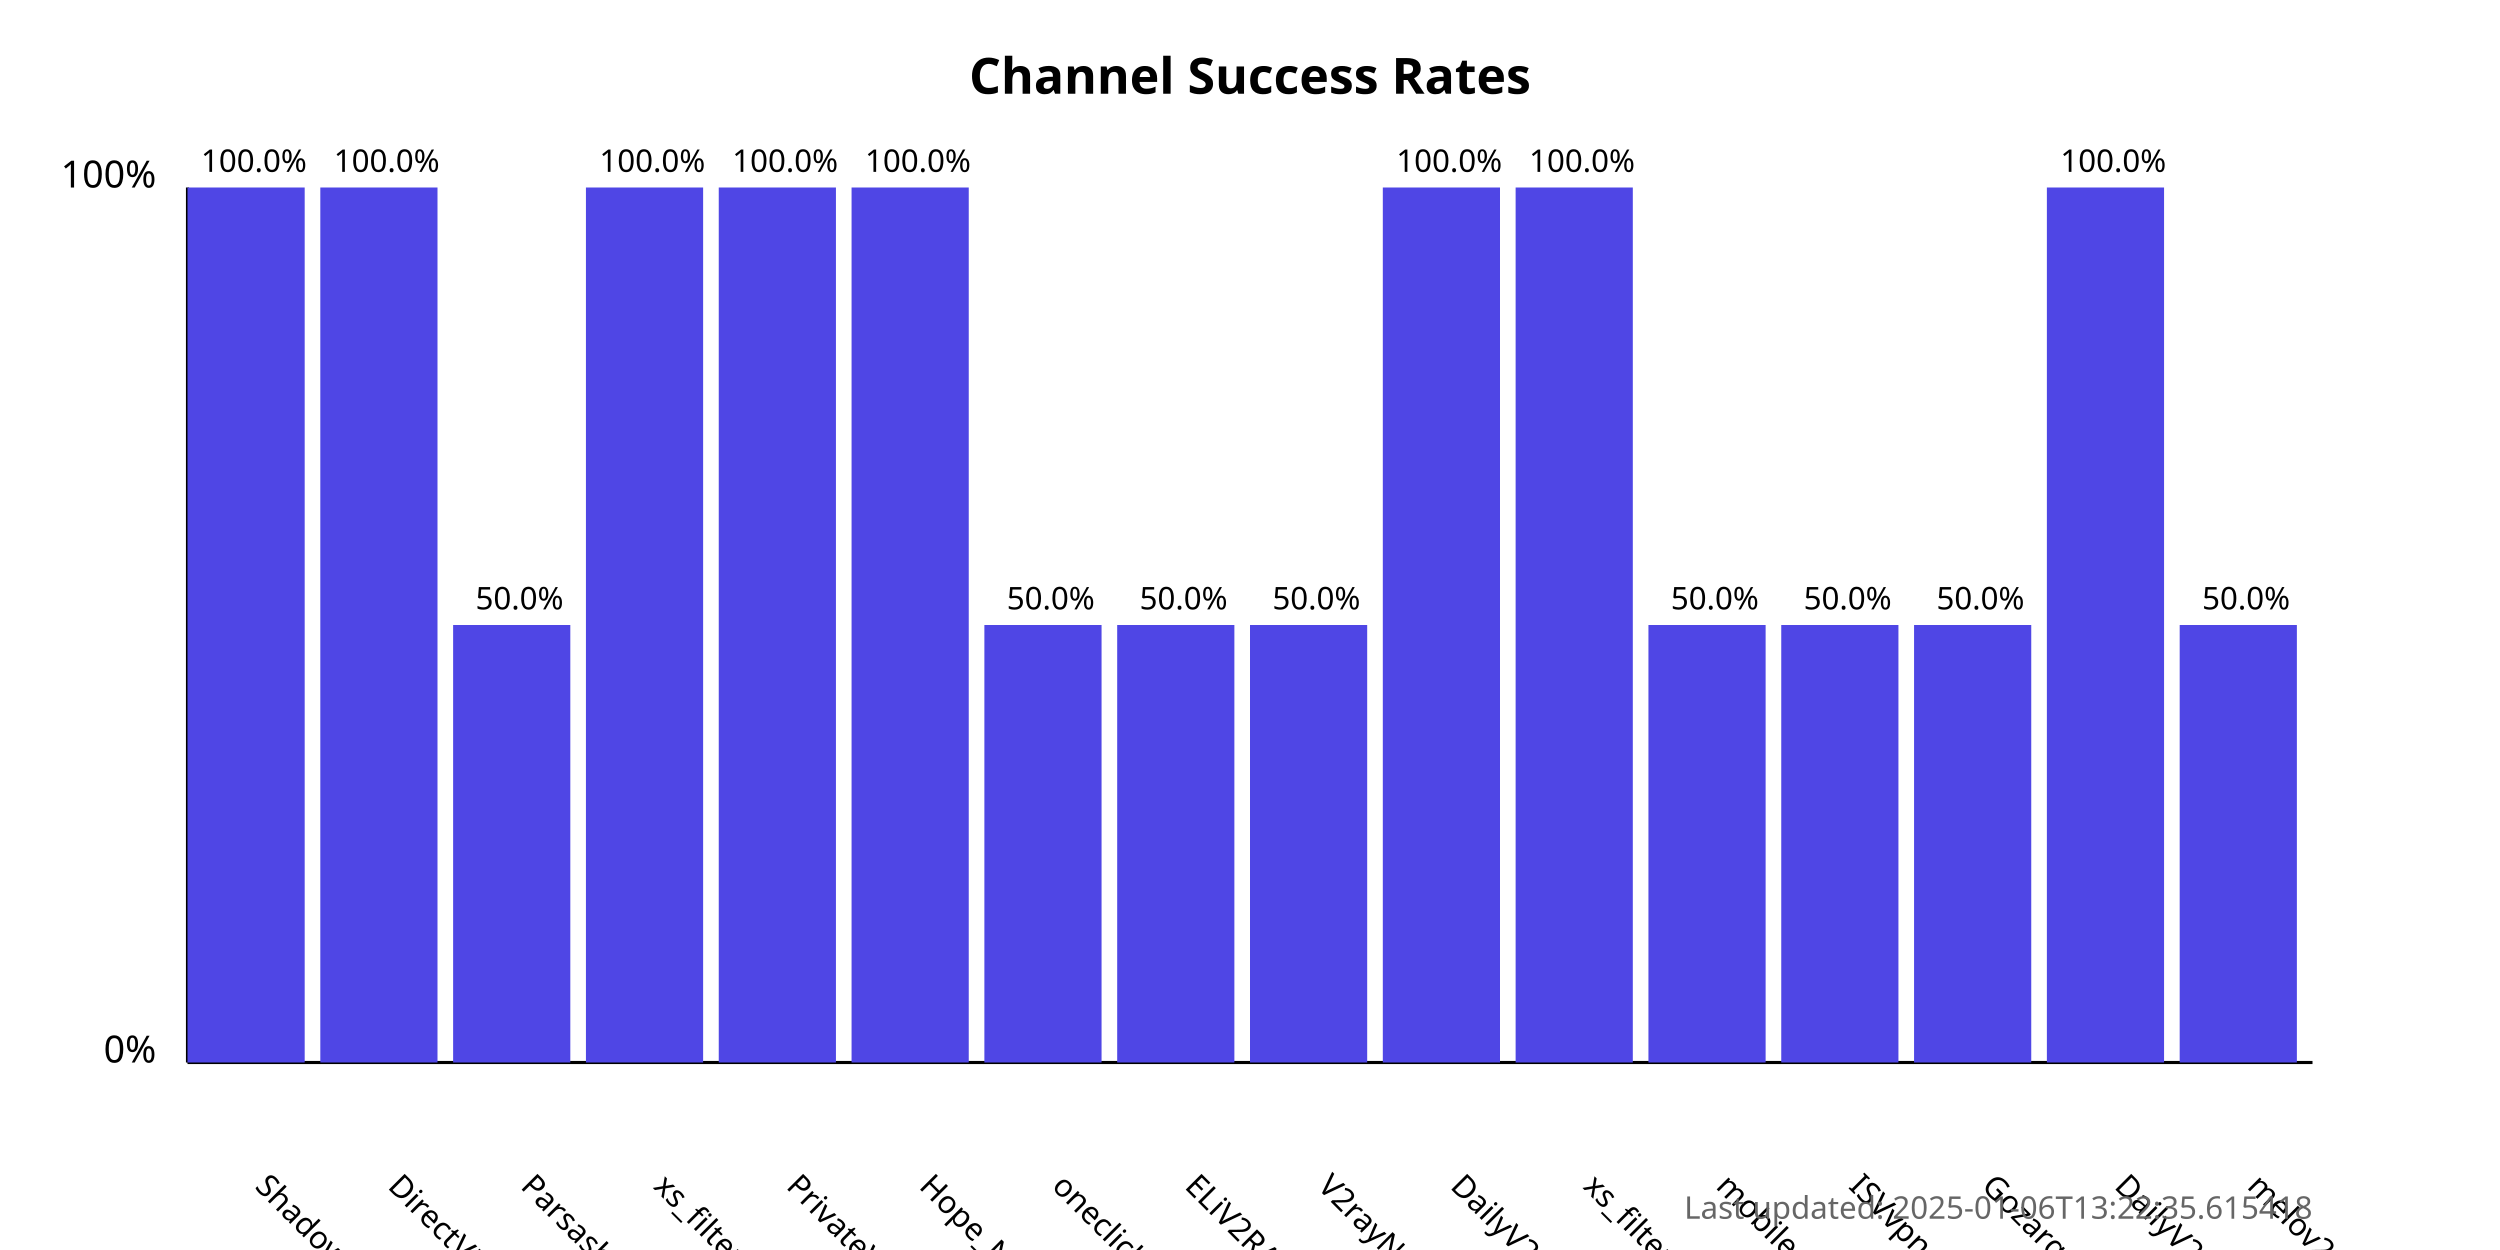
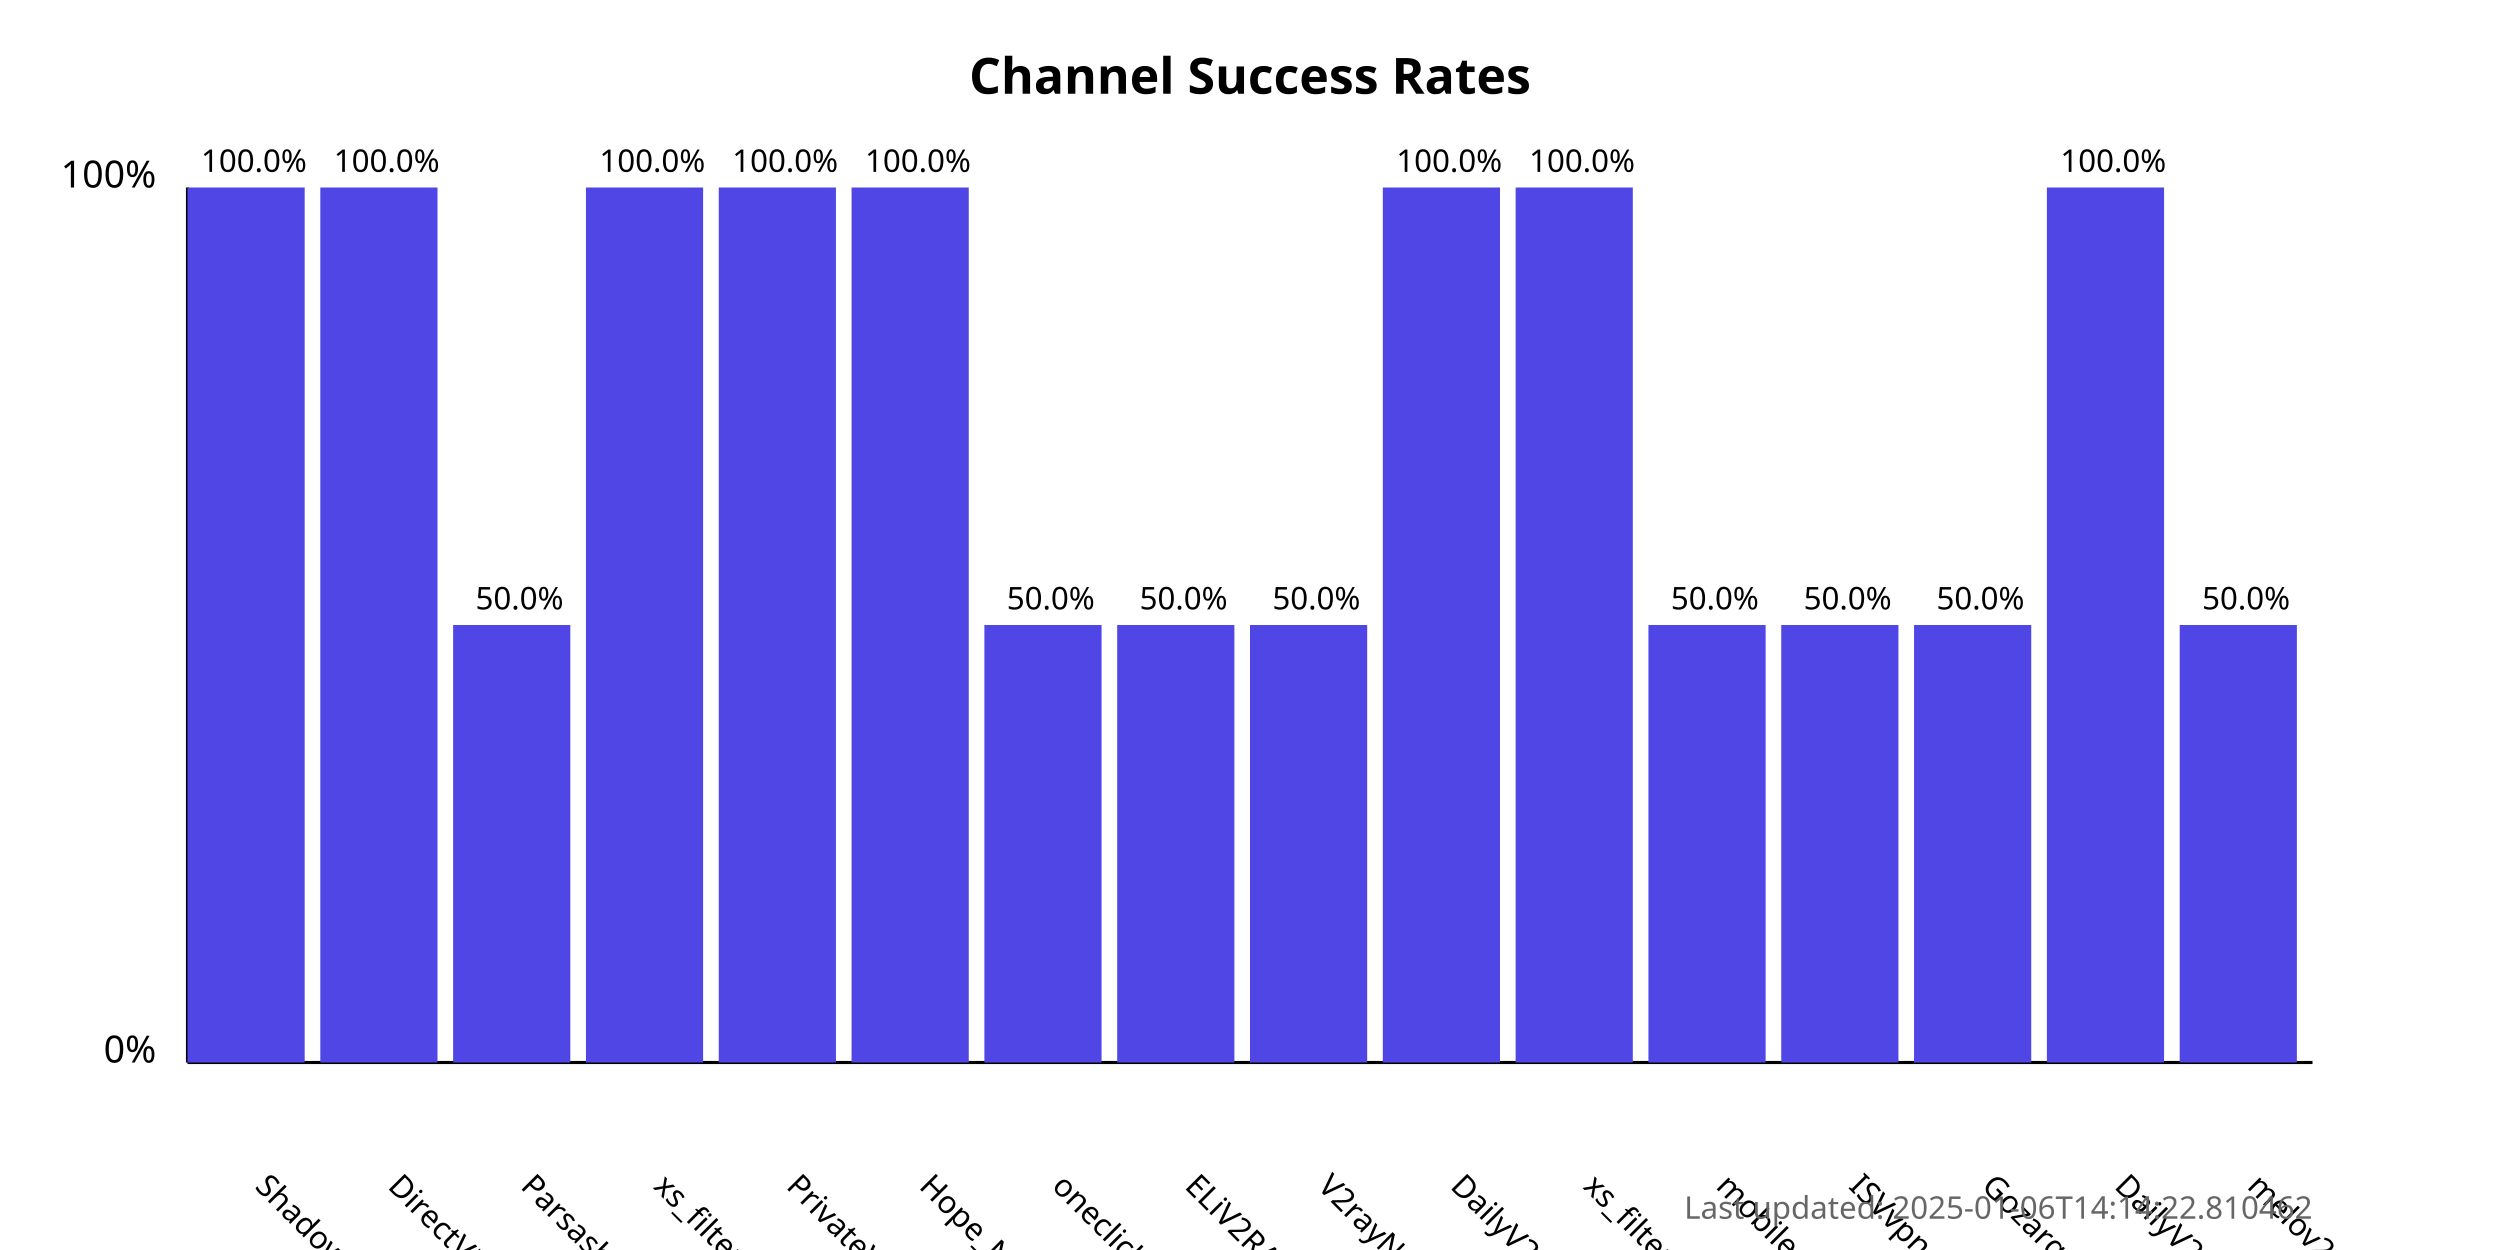
<svg xmlns="http://www.w3.org/2000/svg" width="800" height="400">
  <style>
            .chart-title { font: bold 16px sans-serif; }
            .axis-label { font: 12px sans-serif; }
            .tick-label { font: 10px sans-serif; }
            .bar { fill: #4f46e5; }
            .bar:hover { fill: #6366f1; }
            .timestamp { font: 10px sans-serif; fill: #666; }
        </style>
  <text x="400.0" y="30" text-anchor="middle" class="chart-title">
            Channel Success Rates
        </text>
  <line x1="60" y1="340" x2="60" y2="60" stroke="black" stroke-width="1" />
  <line x1="60" y1="340" x2="740" y2="340" stroke="black" stroke-width="1" />
  <text x="50" y="340" text-anchor="end" class="axis-label">0%</text>
  <text x="50" y="60" text-anchor="end" class="axis-label">100%</text>
  <g>
    <rect x="60" y="60.0" width="37.5" height="280.0" class="bar" />
    <text x="81.25" y="380" transform="rotate(45, 81.25, 380)" text-anchor="start" class="tick-label">
                ShadowProxy66
            </text>
    <text x="81.25" y="55.0" text-anchor="middle" class="tick-label">
                100.0%
            </text>
  </g>
  <g>
    <rect x="102.5" y="60.0" width="37.5" height="280.0" class="bar" />
    <text x="123.75" y="380" transform="rotate(45, 123.75, 380)" text-anchor="start" class="tick-label">
                DirectVPN
            </text>
    <text x="123.75" y="55.0" text-anchor="middle" class="tick-label">
                100.0%
            </text>
  </g>
  <g>
    <rect x="145.0" y="200.0" width="37.5" height="140.0" class="bar" />
    <text x="166.25" y="380" transform="rotate(45, 166.25, 380)" text-anchor="start" class="tick-label">
                Parsashonam
            </text>
    <text x="166.25" y="195.0" text-anchor="middle" class="tick-label">
                50.0%
            </text>
  </g>
  <g>
    <rect x="187.5" y="60.0" width="37.5" height="280.0" class="bar" />
    <text x="208.75" y="380" transform="rotate(45, 208.75, 380)" text-anchor="start" class="tick-label">
                xs_filternet
            </text>
    <text x="208.75" y="55.0" text-anchor="middle" class="tick-label">
                100.0%
            </text>
  </g>
  <g>
    <rect x="230.0" y="60.0" width="37.5" height="280.0" class="bar" />
    <text x="251.25" y="380" transform="rotate(45, 251.25, 380)" text-anchor="start" class="tick-label">
                PrivateVPNs
            </text>
    <text x="251.25" y="55.0" text-anchor="middle" class="tick-label">
                100.0%
            </text>
  </g>
  <g>
    <rect x="272.5" y="60.0" width="37.5" height="280.0" class="bar" />
    <text x="293.75" y="380" transform="rotate(45, 293.75, 380)" text-anchor="start" class="tick-label">
                Hope_Net
            </text>
    <text x="293.75" y="55.0" text-anchor="middle" class="tick-label">
                100.0%
            </text>
  </g>
  <g>
    <rect x="315.0" y="200.0" width="37.5" height="140.0" class="bar" />
    <text x="336.25" y="380" transform="rotate(45, 336.25, 380)" text-anchor="start" class="tick-label">
                oneclickvpnkeys
            </text>
    <text x="336.25" y="195.0" text-anchor="middle" class="tick-label">
                50.0%
            </text>
  </g>
  <g>
    <rect x="357.5" y="200.0" width="37.5" height="140.0" class="bar" />
    <text x="378.75" y="380" transform="rotate(45, 378.75, 380)" text-anchor="start" class="tick-label">
                ELiV2RAY
            </text>
    <text x="378.75" y="195.0" text-anchor="middle" class="tick-label">
                50.0%
            </text>
  </g>
  <g>
    <rect x="400.0" y="200.0" width="37.5" height="140.0" class="bar" />
    <text x="421.25" y="380" transform="rotate(45, 421.25, 380)" text-anchor="start" class="tick-label">
                V2rayNGX
            </text>
    <text x="421.25" y="195.0" text-anchor="middle" class="tick-label">
                50.0%
            </text>
  </g>
  <g>
    <rect x="442.5" y="60.0" width="37.5" height="280.0" class="bar" />
    <text x="463.75" y="380" transform="rotate(45, 463.75, 380)" text-anchor="start" class="tick-label">
                DailyV2RY
            </text>
    <text x="463.75" y="55.0" text-anchor="middle" class="tick-label">
                100.0%
            </text>
  </g>
  <g>
    <rect x="485.0" y="60.0" width="37.5" height="280.0" class="bar" />
    <text x="506.25" y="380" transform="rotate(45, 506.25, 380)" text-anchor="start" class="tick-label">
                xs_filternet
            </text>
    <text x="506.25" y="55.0" text-anchor="middle" class="tick-label">
                100.0%
            </text>
  </g>
  <g>
    <rect x="527.5" y="200.0" width="37.5" height="140.0" class="bar" />
    <text x="548.75" y="380" transform="rotate(45, 548.75, 380)" text-anchor="start" class="tick-label">
                mobilesignal
            </text>
    <text x="548.75" y="195.0" text-anchor="middle" class="tick-label">
                50.0%
            </text>
  </g>
  <g>
    <rect x="570.0" y="200.0" width="37.5" height="140.0" class="bar" />
    <text x="591.25" y="380" transform="rotate(45, 591.25, 380)" text-anchor="start" class="tick-label">
                ISVvpn
            </text>
    <text x="591.25" y="195.0" text-anchor="middle" class="tick-label">
                50.0%
            </text>
  </g>
  <g>
    <rect x="612.5" y="200.0" width="37.5" height="140.0" class="bar" />
    <text x="633.75" y="380" transform="rotate(45, 633.75, 380)" text-anchor="start" class="tick-label">
                Gozargah_Sub
            </text>
    <text x="633.75" y="195.0" text-anchor="middle" class="tick-label">
                50.0%
            </text>
  </g>
  <g>
    <rect x="655.0" y="60.0" width="37.5" height="280.0" class="bar" />
    <text x="676.25" y="380" transform="rotate(45, 676.25, 380)" text-anchor="start" class="tick-label">
                DailyV2RY
            </text>
    <text x="676.25" y="55.0" text-anchor="middle" class="tick-label">
                100.0%
            </text>
  </g>
  <g>
    <rect x="697.5" y="200.0" width="37.5" height="140.0" class="bar" />
    <text x="718.75" y="380" transform="rotate(45, 718.75, 380)" text-anchor="start" class="tick-label">
                melov2ray
            </text>
    <text x="718.75" y="195.0" text-anchor="middle" class="tick-label">
                50.0%
            </text>
  </g>
  <text x="740" y="390" text-anchor="end" class="timestamp">
-             Last updated: 2025-01-06T13:22:35.615418
+             Last updated: 2025-01-06T14:14:22.810462
        </text>
</svg>
